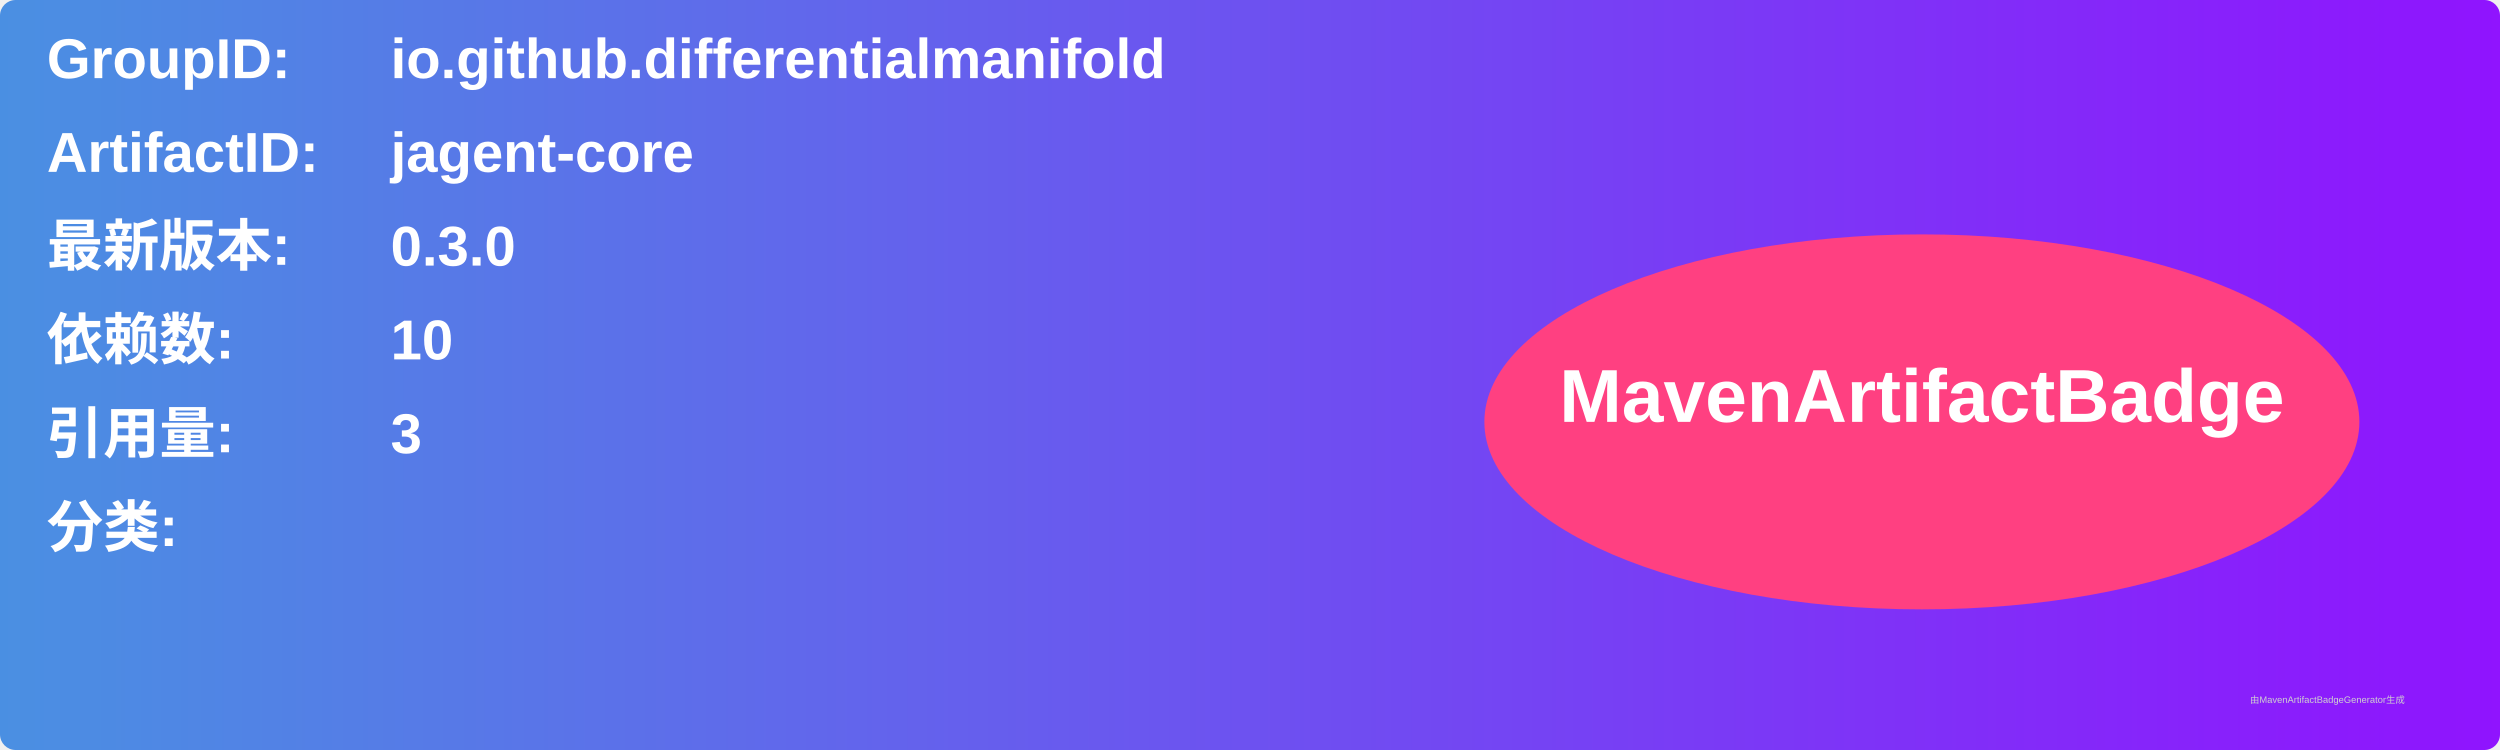
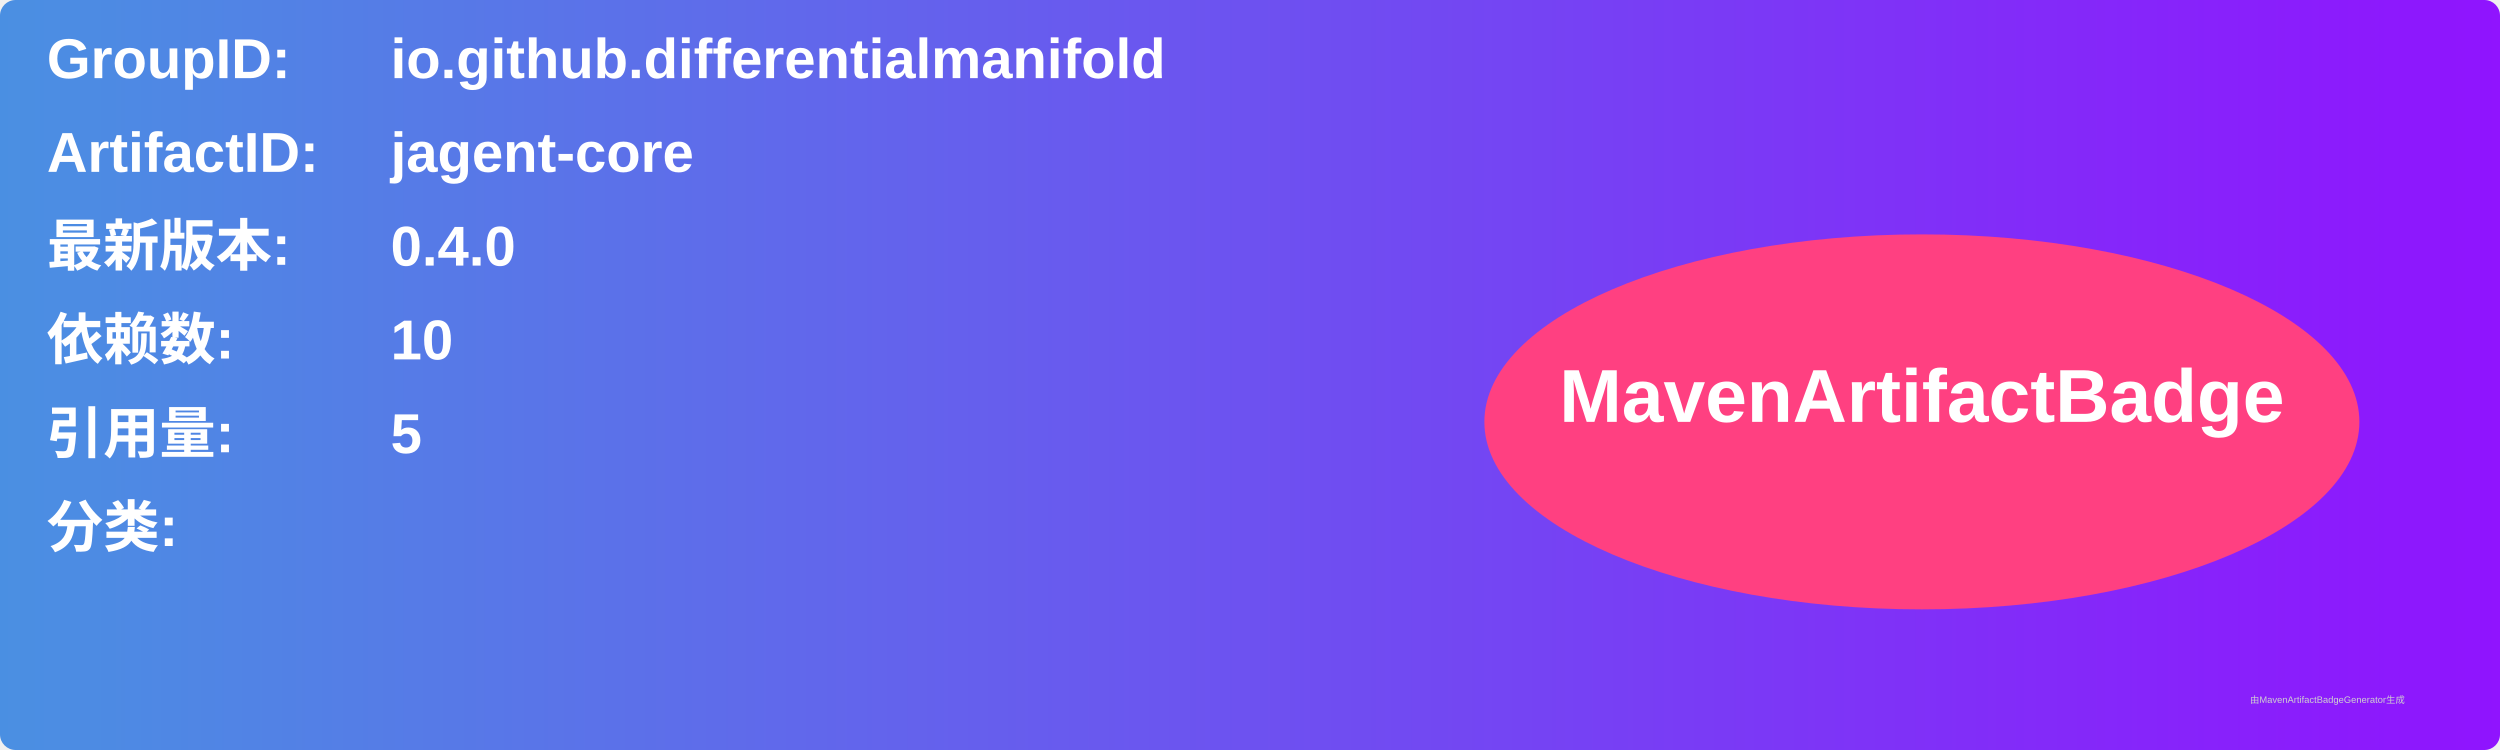
<svg xmlns="http://www.w3.org/2000/svg" width="800" height="240" viewBox="0 0 800 240">
  <linearGradient id="grad" x1="0%" y1="0%" x2="100%" y2="0%">
    <stop offset="0%" stop-color="#4a90e2" />
    <stop offset="100%" stop-color="#9013fe" />
  </linearGradient>
  <rect width="100%" height="100%" rx="5" ry="5" fill="url(#grad)" />
  <g transform="translate(15, 15)">
    <text x="0" y="10" font-family="Arial" font-size="18" fill="white" font-weight="bold" width="260">GroupID:</text>
    <text x="110" y="10" font-family="Arial" font-size="18" fill="white" font-weight="bold" width="460">io.github.differentialmanifold</text>
    <text x="0" y="40" font-family="Arial" font-size="18" fill="white" font-weight="bold" width="260">ArtifactID:</text>
    <text x="110" y="40" font-family="Arial" font-size="18" fill="white" font-weight="bold" width="460">jagent-core</text>
    <text x="0" y="70" font-family="Arial" font-size="18" fill="white" font-weight="bold">最新版本:</text>
    <text x="110" y="70" font-family="Arial" font-size="18" fill="white" font-weight="bold">
-       <tspan font-weight="bold">0.3.0</tspan>
+       <tspan font-weight="bold">0.4.0</tspan>
    </text>
    <text x="0" y="100" font-family="Arial" font-size="18" fill="white" font-weight="bold">依赖数: </text>
    <text x="110" y="100" font-family="Arial" font-size="18" fill="white">
      <tspan font-weight="bold">10</tspan>
    </text>
    <text x="0" y="130" font-family="Arial" font-size="18" fill="white" font-weight="bold">引用量: </text>
    <text x="110" y="130" font-family="Arial" font-size="18" fill="white">
-       <tspan font-weight="bold">3</tspan>
+       <tspan font-weight="bold">5</tspan>
    </text>
    <text x="0" y="160" font-family="Arial" font-size="18" fill="white" font-weight="bold">分类:</text>
    <text x="10" y="190" font-family="Arial" font-size="10" fill="white">
      <tspan font-weight="bold" />
    </text>
    <ellipse cx="600" cy="120" rx="140" ry="60" fill="#ff4081" />
    <text x="600" y="120" text-anchor="middle" font-family="Arial" font-size="24" fill="white" font-weight="bold">MavenArtifactBadge</text>
  </g>
  <text x="720" y="225" font-family="Arial" font-size="3" fill="#d0d0d0">由MavenArtifactBadgeGenerator生成</text>
</svg>
